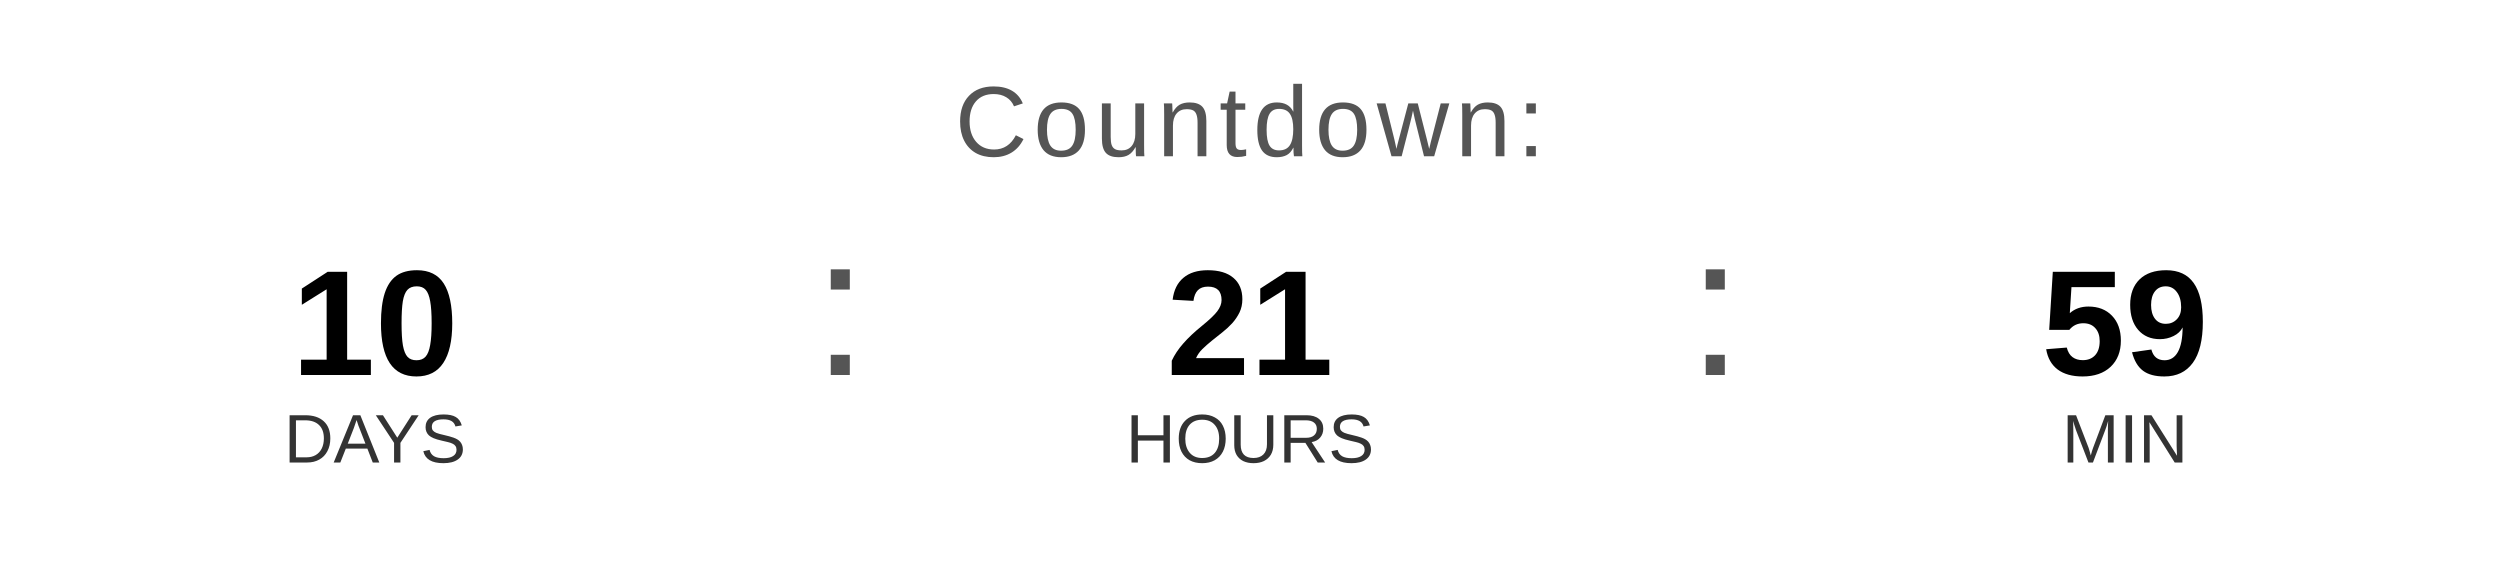
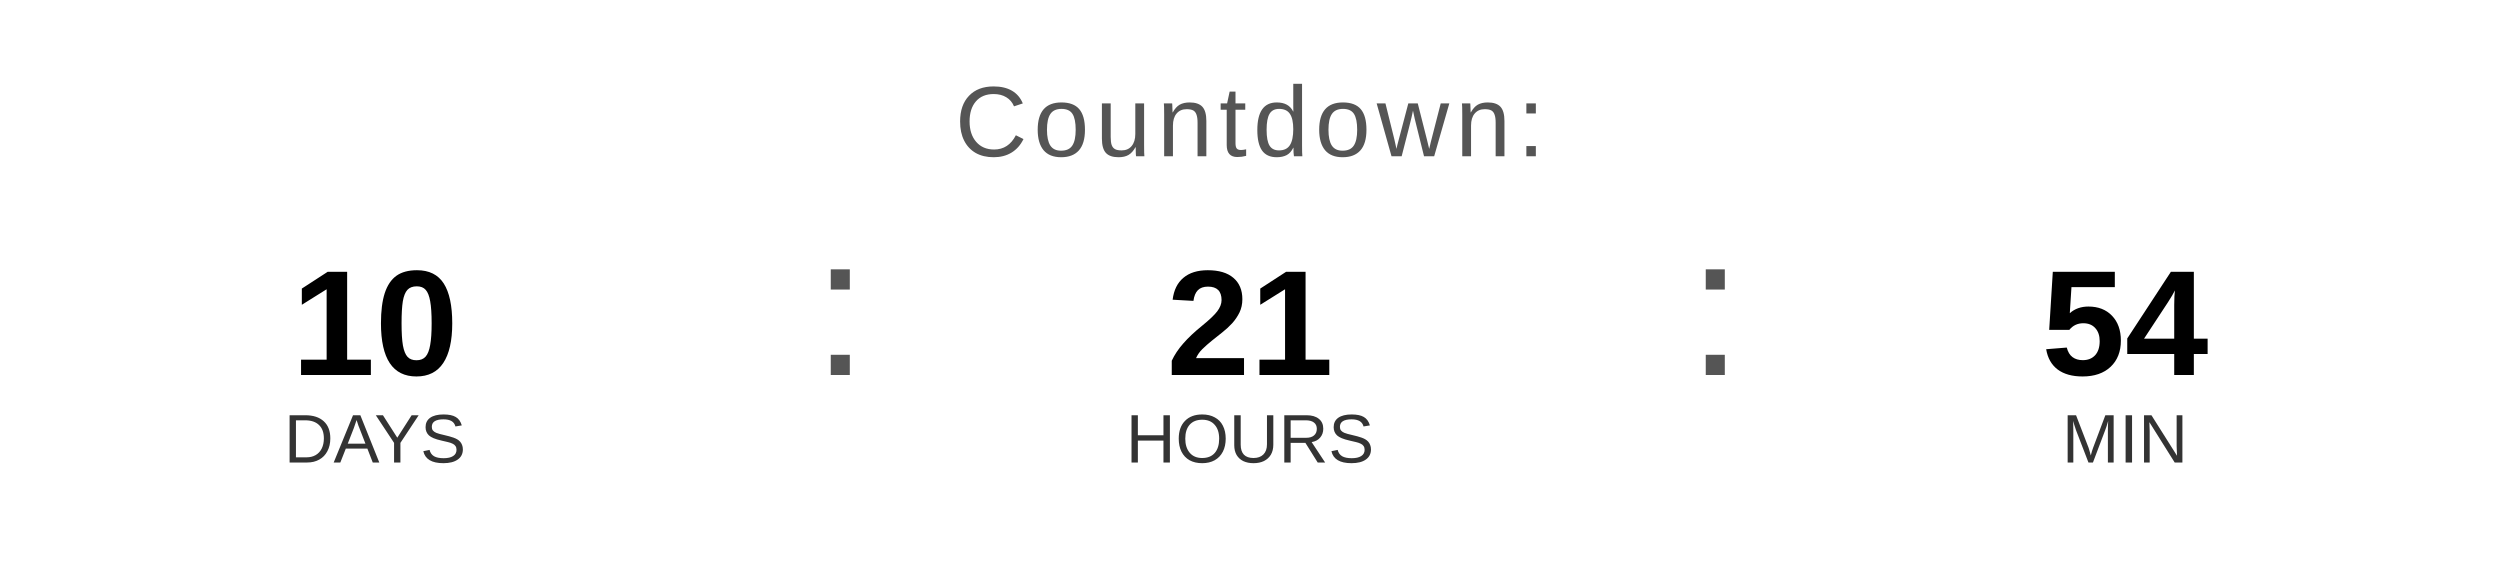
<svg xmlns="http://www.w3.org/2000/svg" width="400" height="90" viewBox="0 0 400 90">
  <text x="200" y="25" font-family="Arial, Helvetica, sans-serif" font-size="16" fill="#555555" text-anchor="middle" letter-spacing="1">
    Countdown:
  </text>
  <text x="60" y="60" font-family="Arial, Helvetica, sans-serif" font-size="24" font-weight="bold" fill="#000000" text-anchor="middle">10</text>
  <text x="60" y="74" font-family="Arial, Helvetica, sans-serif" font-size="11" fill="#333333" text-anchor="middle">DAYS</text>
  <text x="130" y="60" font-family="Arial, sans-serif" font-size="32" fill="#555555">:</text>
  <text x="200" y="60" font-family="Arial, Helvetica, sans-serif" font-size="24" font-weight="bold" fill="#000000" text-anchor="middle">21</text>
  <text x="200" y="74" font-family="Arial, Helvetica, sans-serif" font-size="11" fill="#333333" text-anchor="middle">HOURS</text>
  <text x="270" y="60" font-family="Arial, sans-serif" font-size="32" fill="#555555">:</text>
-   <text x="340" y="60" font-family="Arial, Helvetica, sans-serif" font-size="24" font-weight="bold" fill="#000000" text-anchor="middle">59</text>
+   <text x="340" y="60" font-family="Arial, Helvetica, sans-serif" font-size="24" font-weight="bold" fill="#000000" text-anchor="middle">54</text>
  <text x="340" y="74" font-family="Arial, Helvetica, sans-serif" font-size="11" fill="#333333" text-anchor="middle">MIN</text>
</svg>
